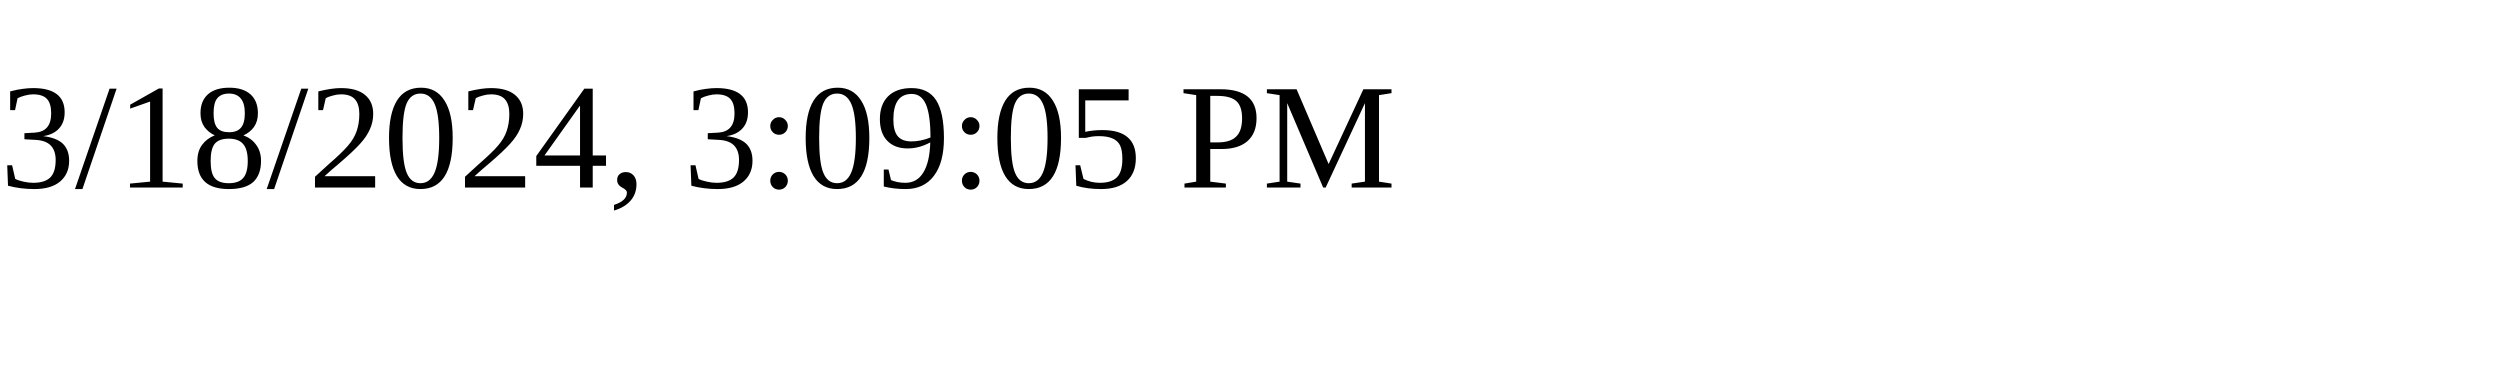
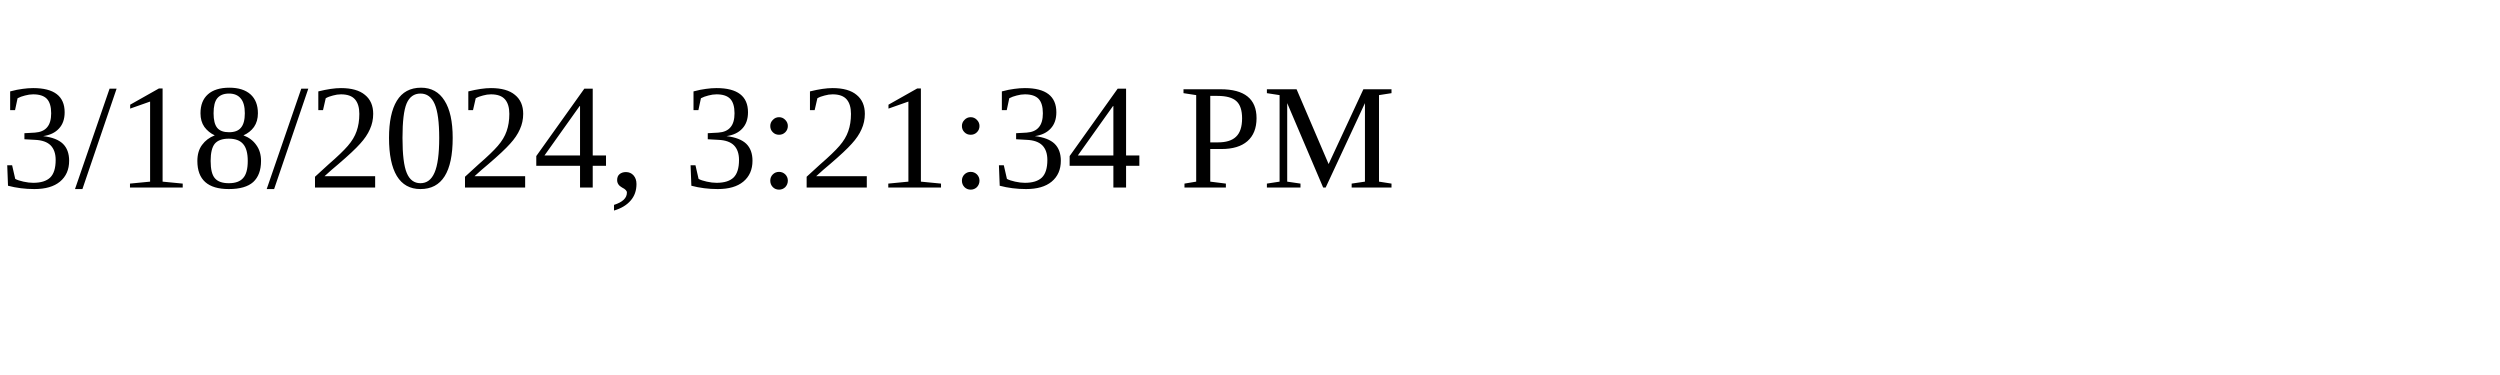
<svg xmlns="http://www.w3.org/2000/svg" height="30" width="200">
-   <text x="0" y="15">3/18/2024, 3:09:05 PM</text>
+   <text x="0" y="15">3/18/2024, 3:21:34 PM</text>
</svg>
